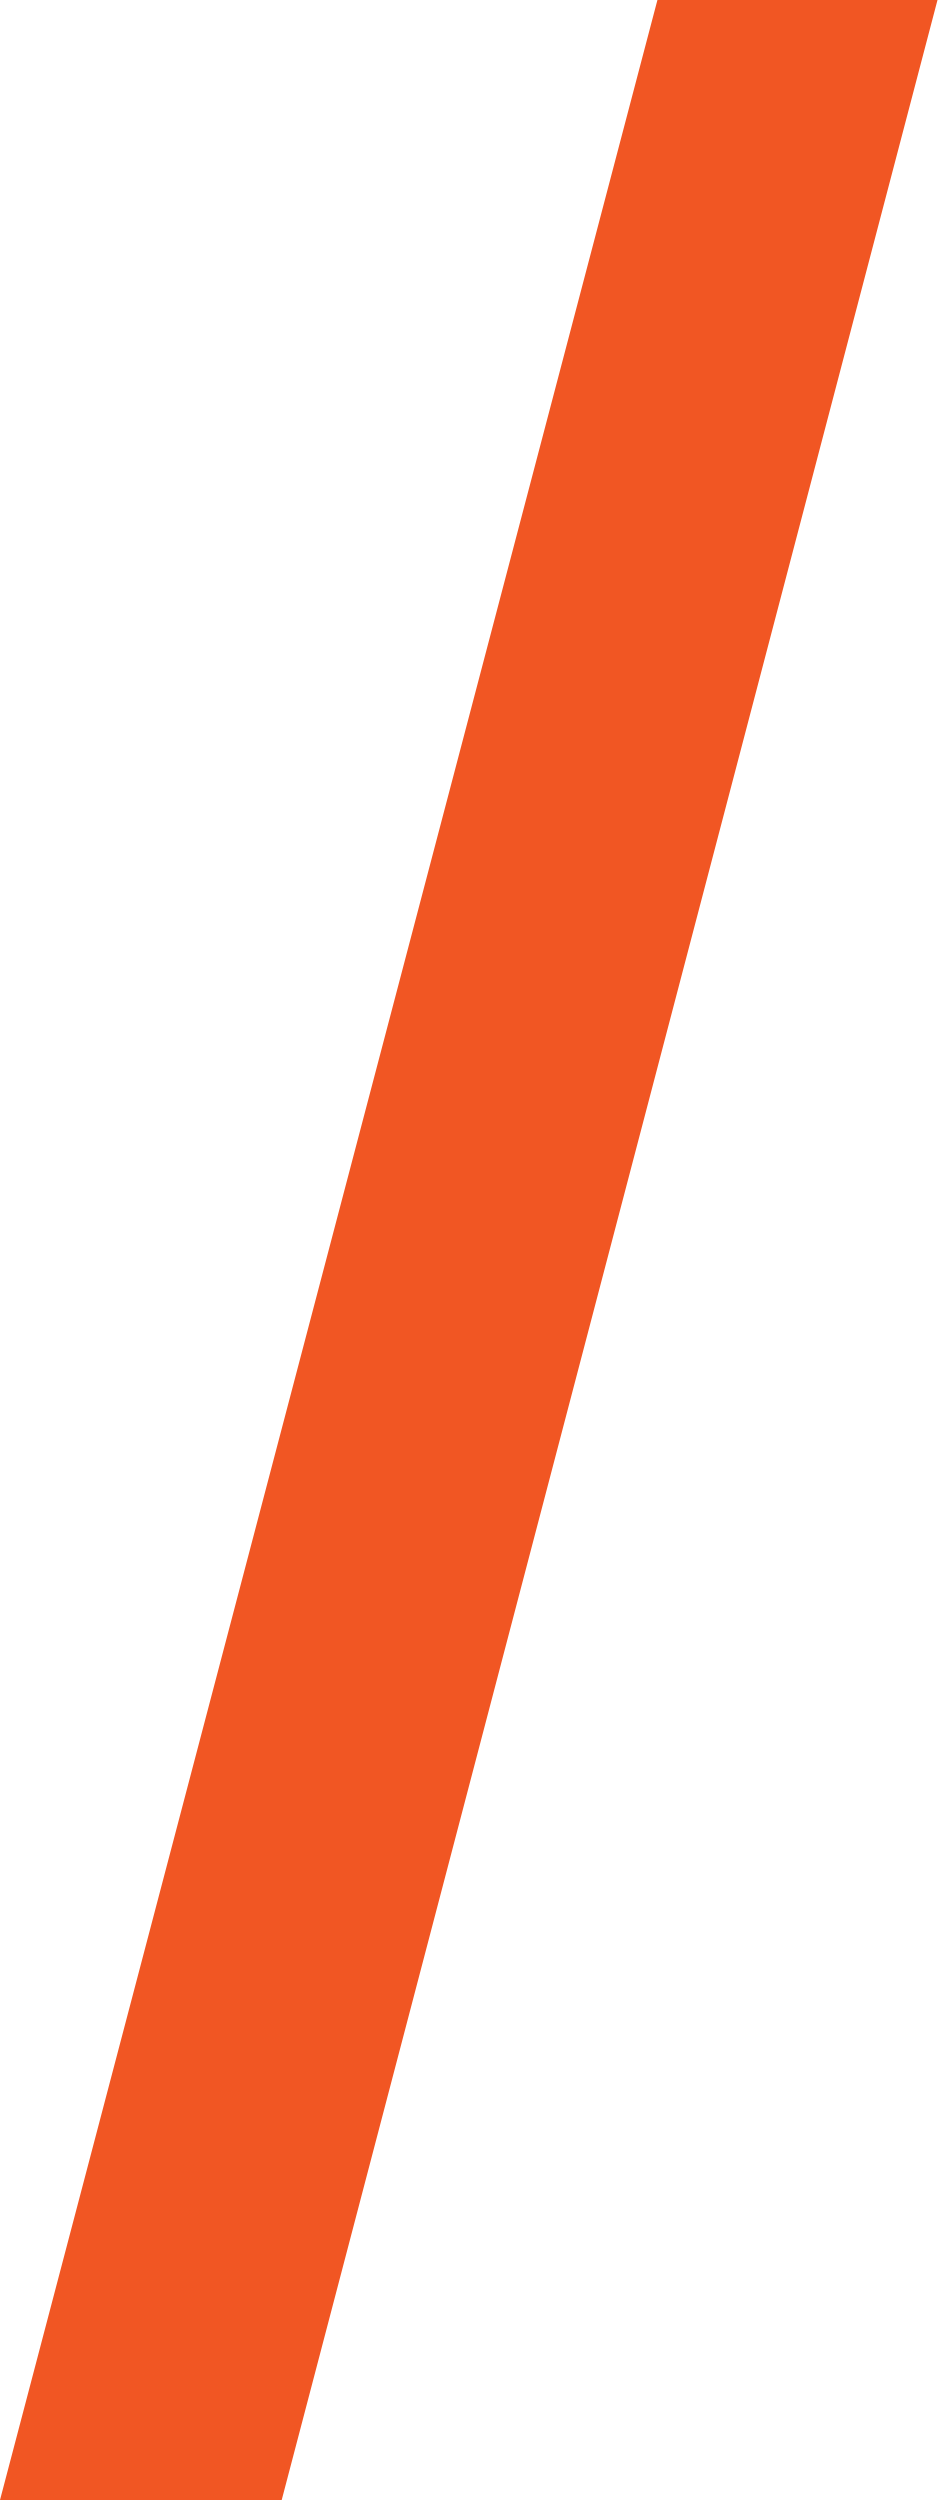
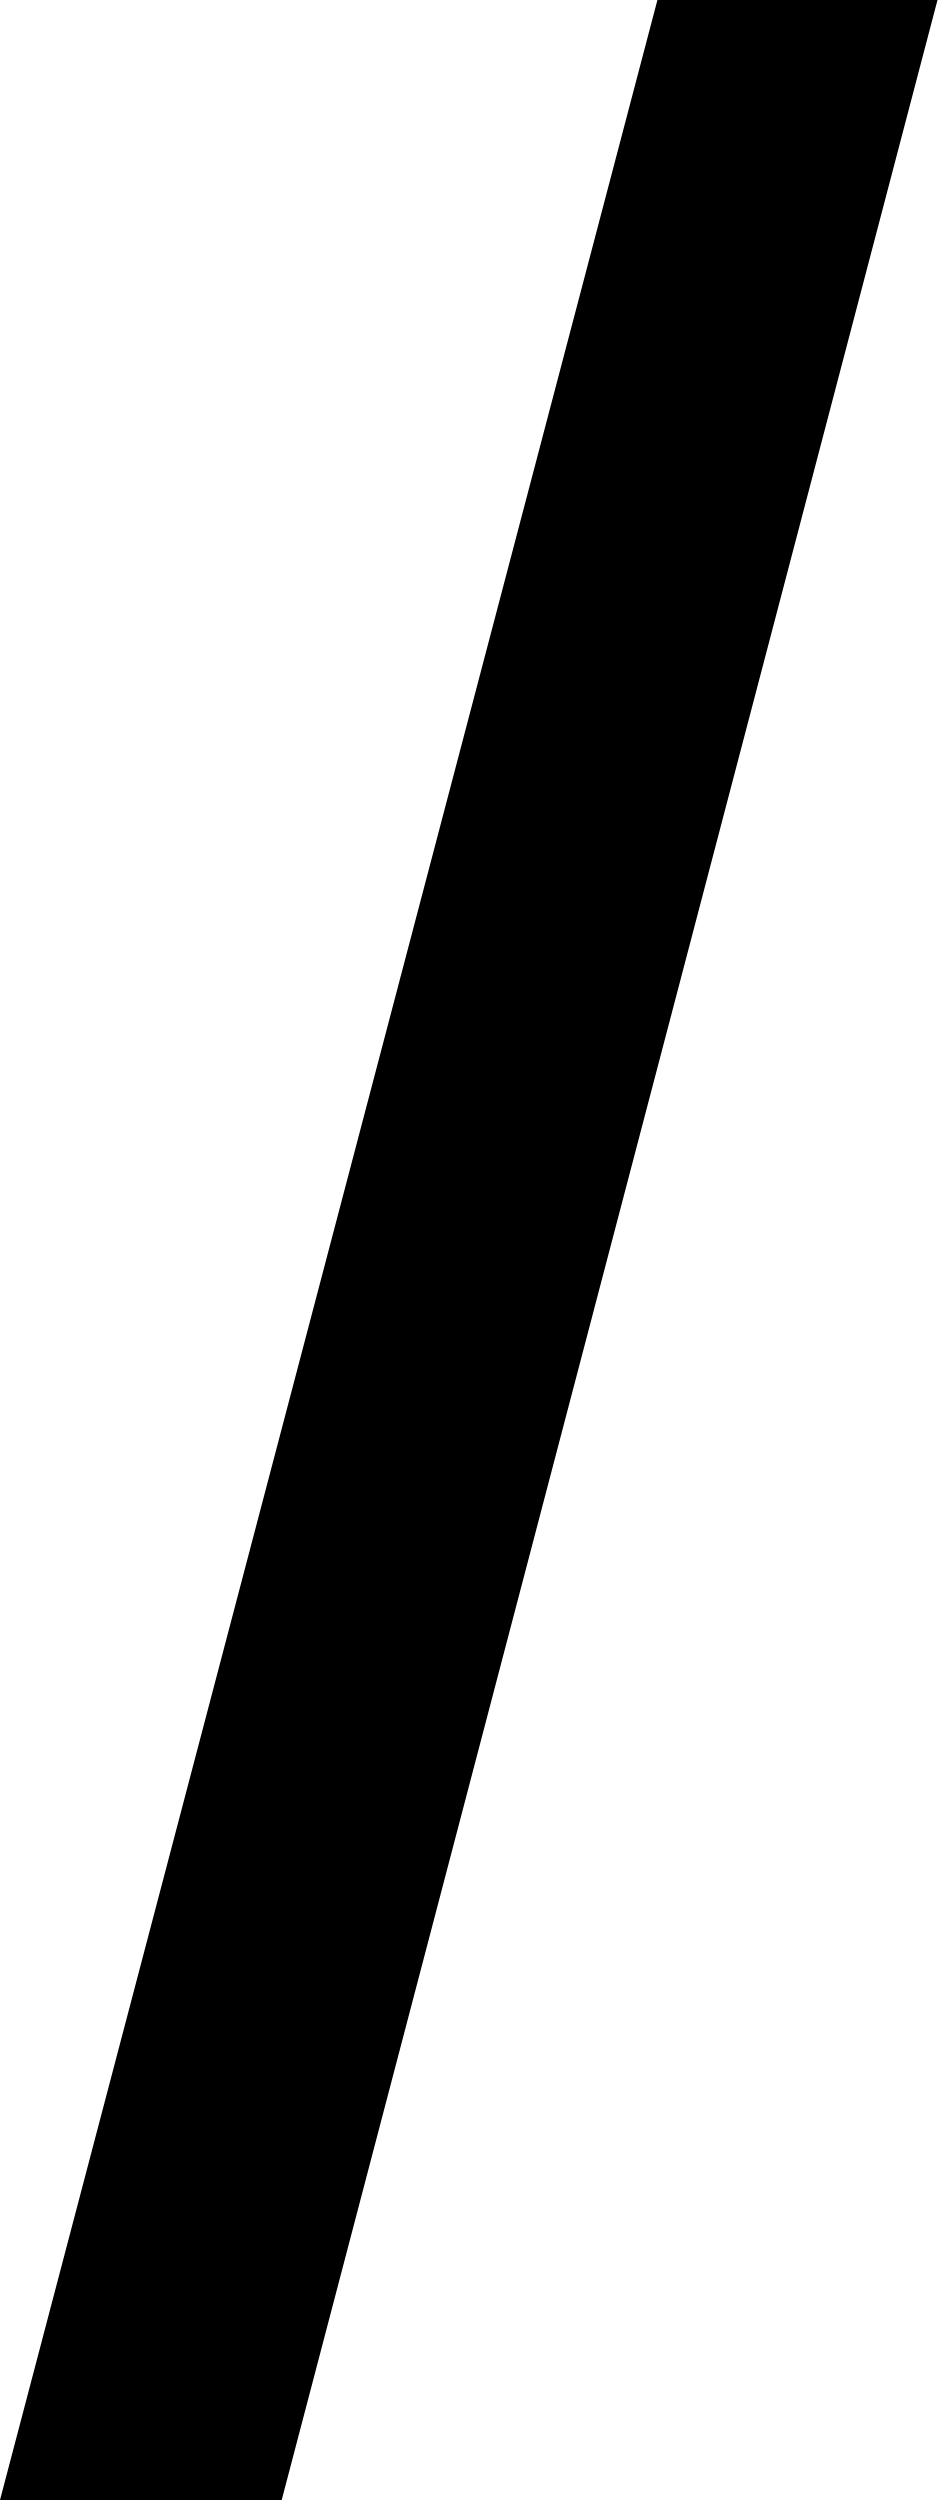
<svg xmlns="http://www.w3.org/2000/svg" width="27" height="72" viewBox="0 0 27 72">
-   <polygon fill="#F15623" fill-rule="evenodd" points="41.934 0 23 72 31.113 72 50 0" transform="translate(-23)" />
+   <polygon points="41.934 0 23 72 31.113 72 50 0" transform="translate(-23)" />
</svg>
